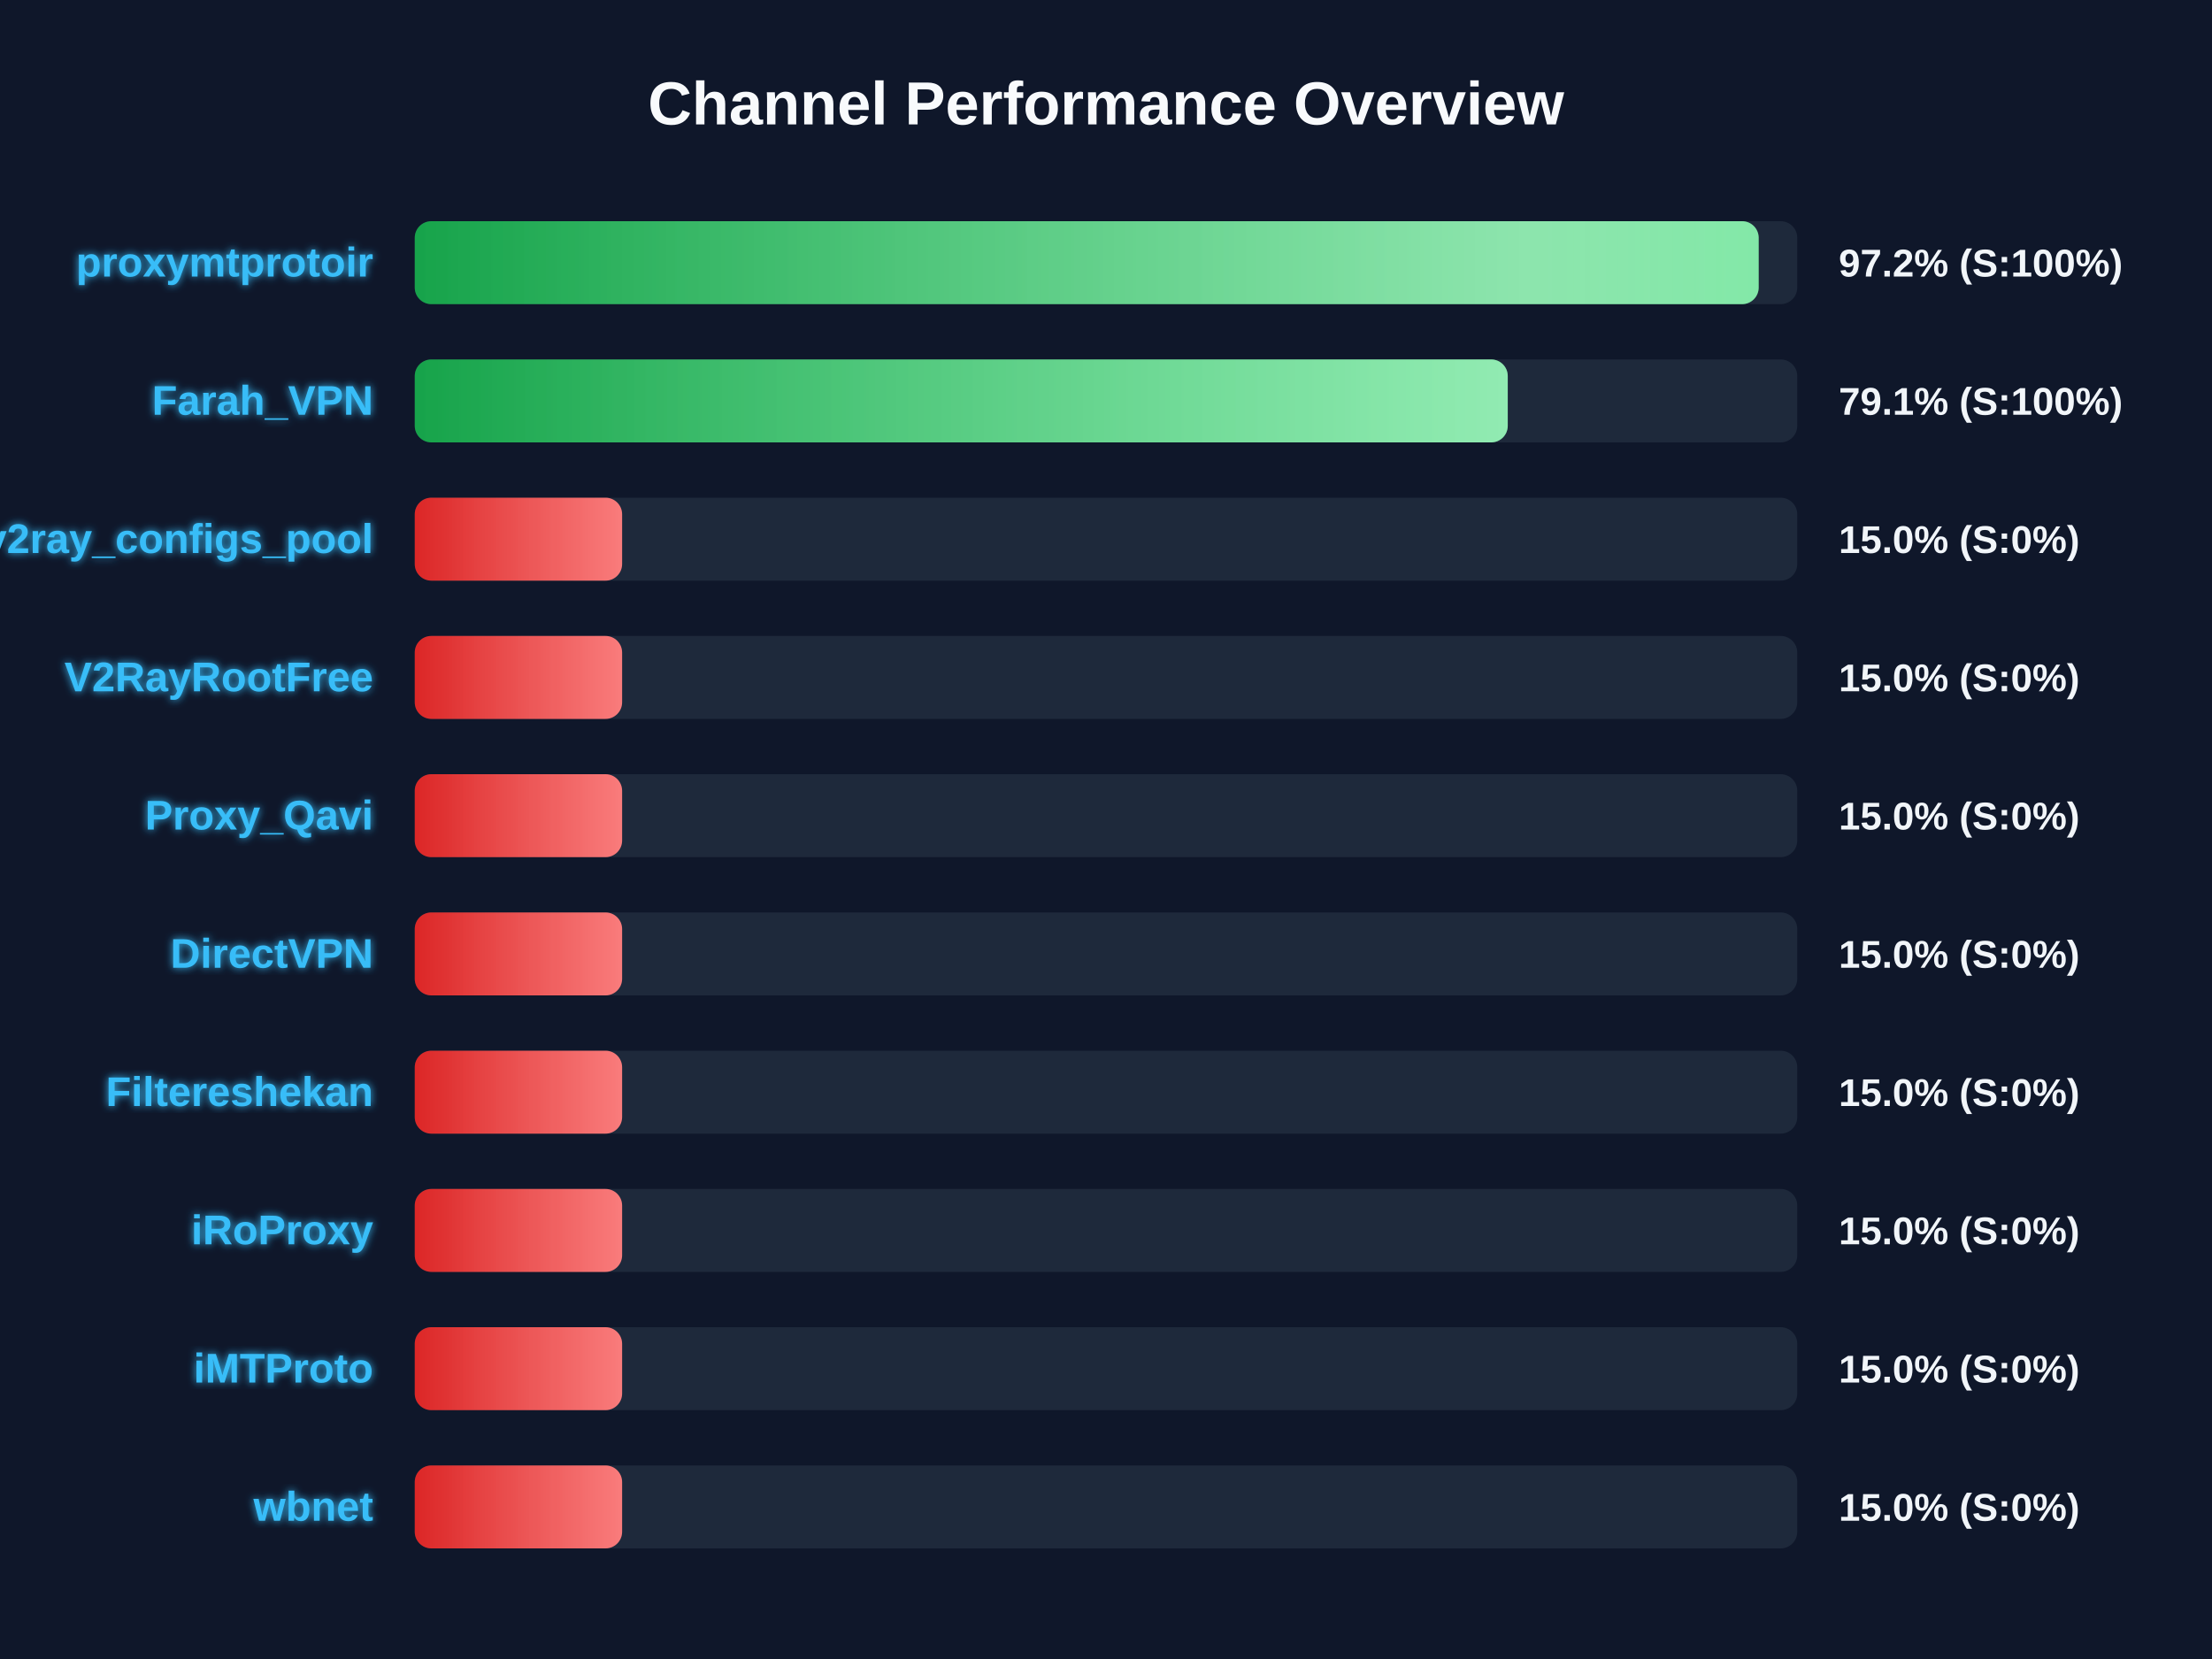
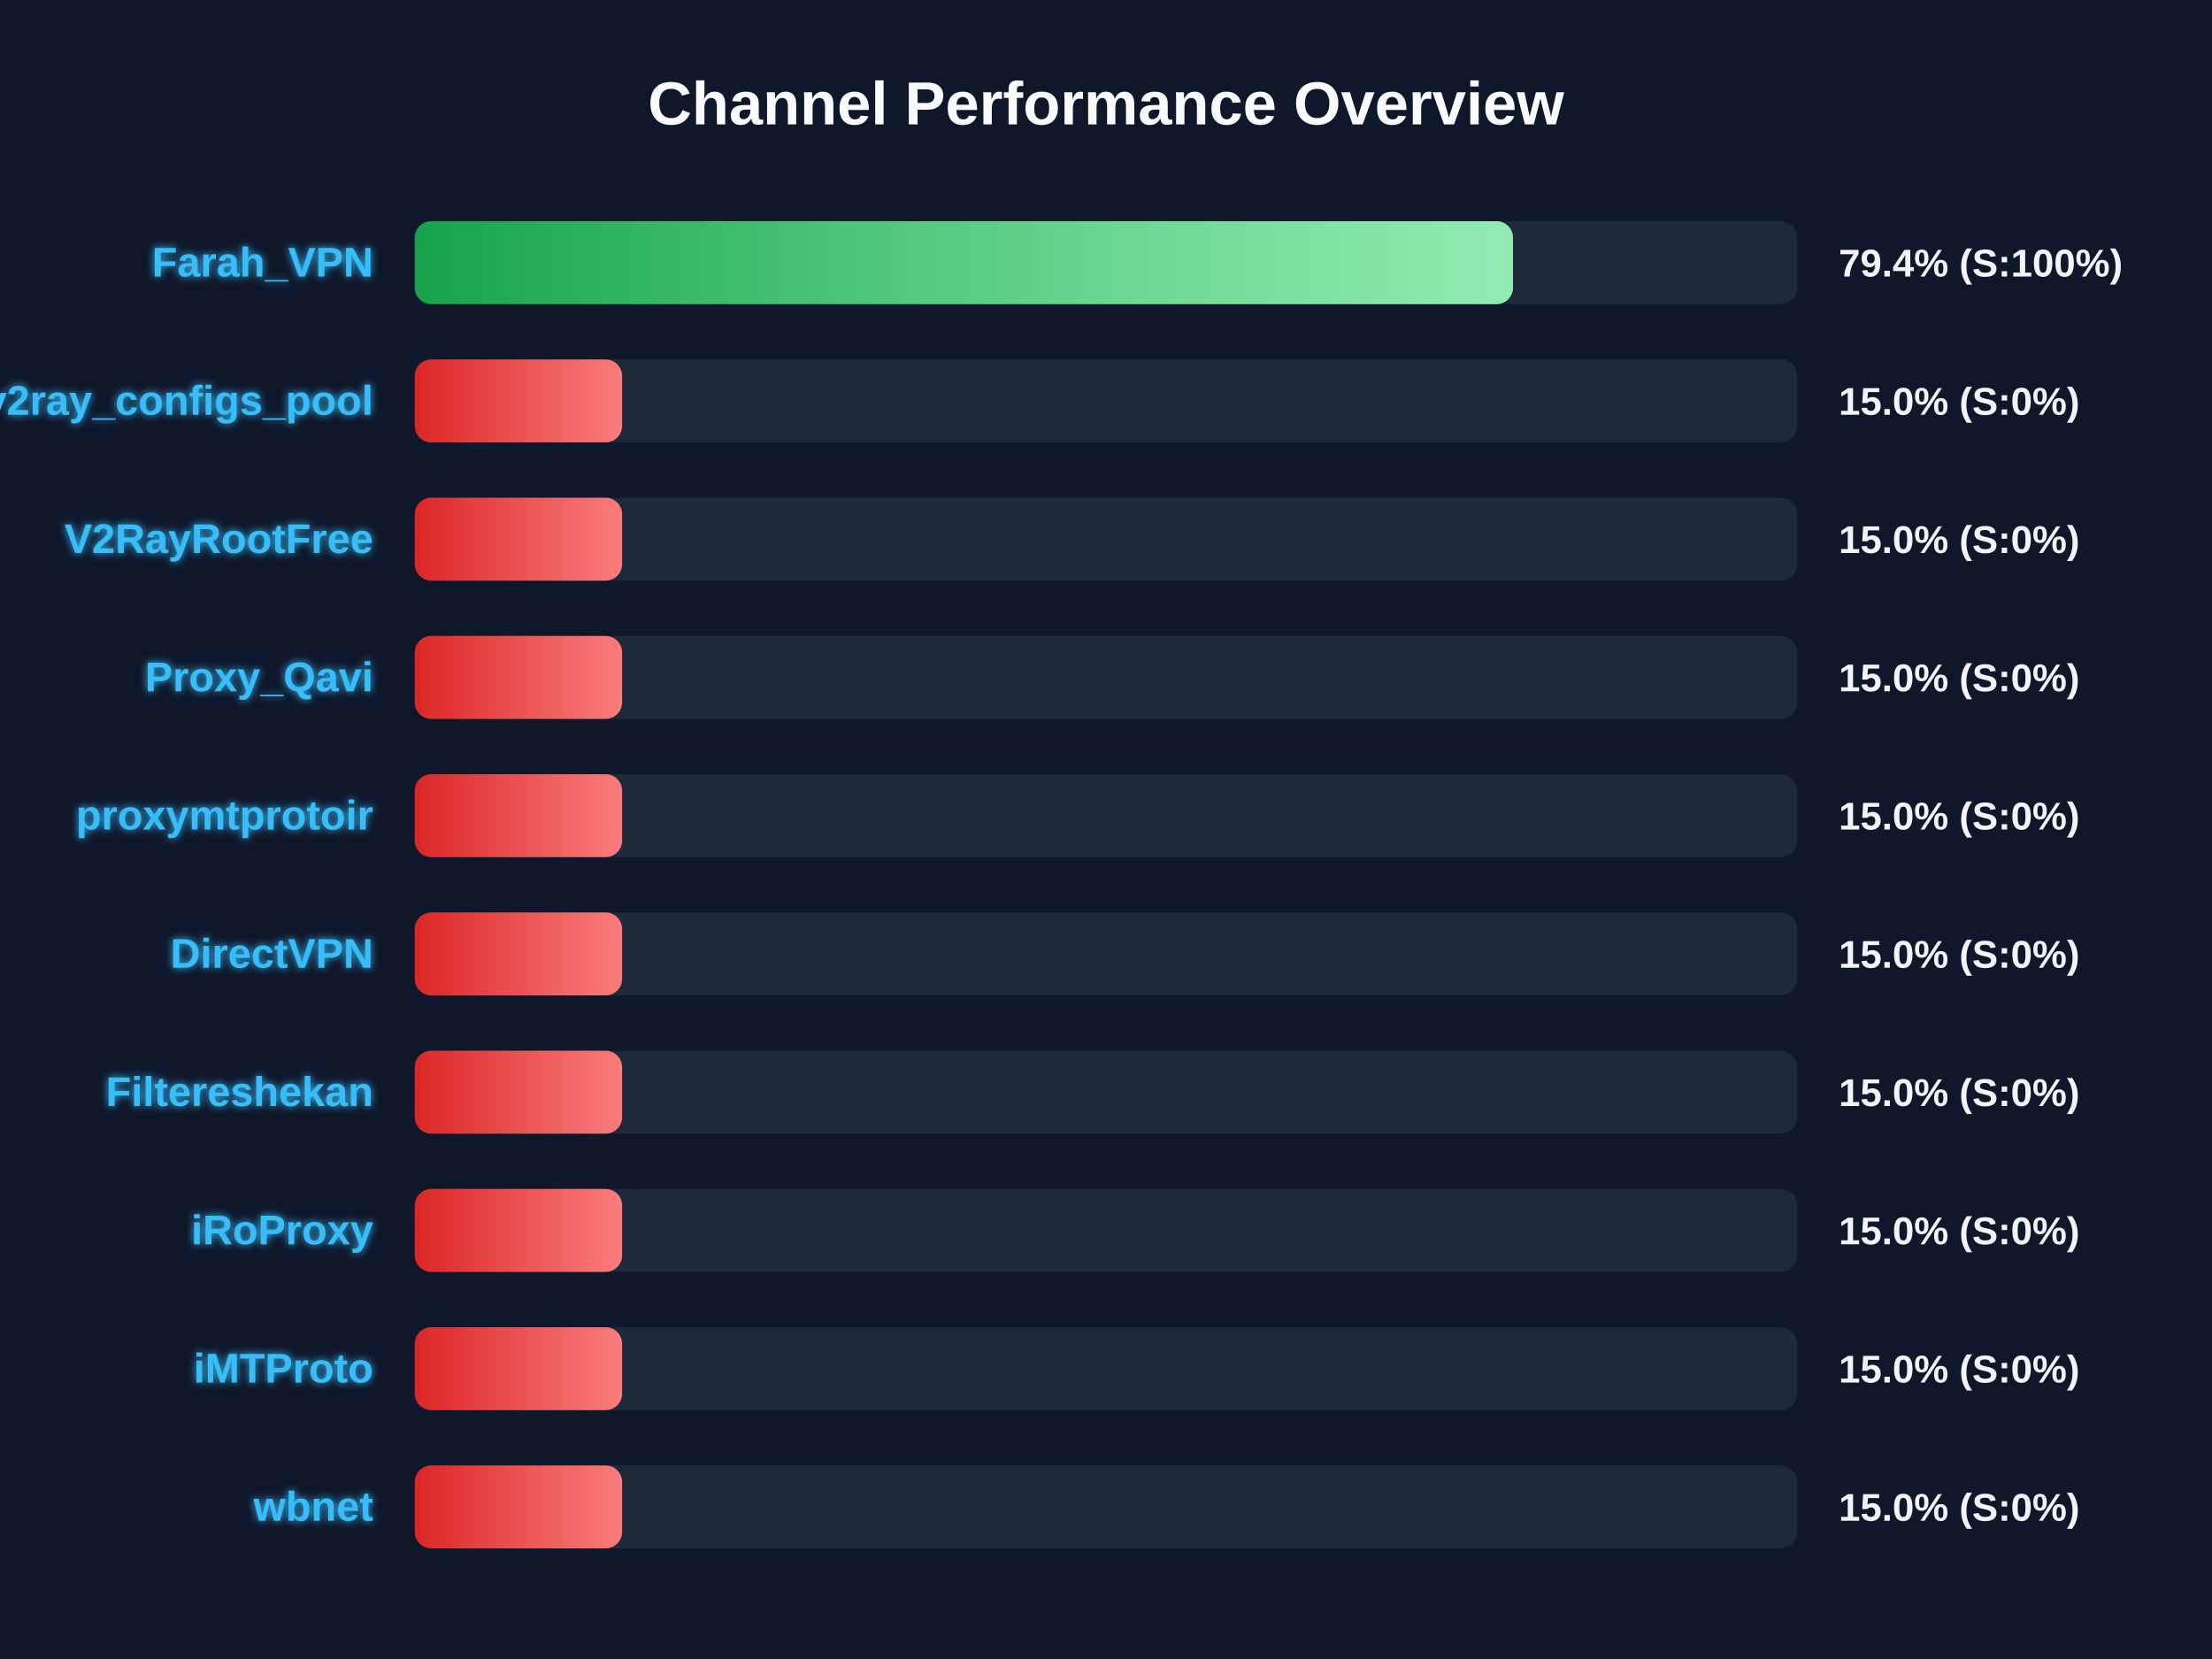
<svg xmlns="http://www.w3.org/2000/svg" width="800" height="600" version="1.1">
  <defs>
    <linearGradient id="grad-green" x1="0%" y1="0%" x2="100%" y2="0%">
      <stop offset="0%" stop-color="#16a34a" />
      <stop offset="100%" stop-color="#4ade80" />
    </linearGradient>
    <linearGradient id="grad-yellow" x1="0%" y1="0%" x2="100%" y2="0%">
      <stop offset="0%" stop-color="#ca8a04" />
      <stop offset="100%" stop-color="#fde047" />
    </linearGradient>
    <linearGradient id="grad-red" x1="0%" y1="0%" x2="100%" y2="0%">
      <stop offset="0%" stop-color="#dc2626" />
      <stop offset="100%" stop-color="#f87171" />
    </linearGradient>
    <linearGradient id="shimmer" x1="0%" y1="0%" x2="100%" y2="0%">
      <stop offset="0%" stop-color="rgba(255,255,255,0)" />
      <stop offset="50%" stop-color="rgba(255,255,255,0.4)" />
      <stop offset="100%" stop-color="rgba(255,255,255,0)" />
    </linearGradient>
    <filter id="glow" x="-20%" y="-20%" width="140%" height="140%">
      <feGaussianBlur stdDeviation="1.5" result="blur" />
      <feComposite in="SourceGraphic" in2="blur" operator="over" />
    </filter>
  </defs>
  <style>
        .bg-rect { fill: #0f172a; }
        .title { font: bold 22px 'Segoe UI', Arial, sans-serif; fill: #f8fafc; }
        .row { font: bold 15px 'Segoe UI', Arial, sans-serif; fill: #38bdf8; filter: url(#glow); }
        .score { font: bold 14px 'Segoe UI', Arial, sans-serif; fill: #f1f5f9; }
        @keyframes shimmer-anim {
            0% { transform: translateX(-100%); }
            100% { transform: translateX(200%); }
        }
        .shimmer-rect {
            animation: shimmer-anim 2.5s infinite linear;
        }
    </style>
  <rect width="100%" height="100%" class="bg-rect" />
  <text x="400" y="45" text-anchor="middle" class="title">Channel Performance Overview</text>
  <rect x="150" y="80" width="500" height="30" fill="#1e293b" rx="6" />
  <clipPath id="clip-0">
-     <rect x="150" y="80" width="486.05" height="30" rx="6" />
+     <rect x="150" y="80" width="397.2" height="30" rx="6" />
  </clipPath>
-   <rect x="150" y="80" width="486.05" height="30" fill="url(#grad-green)" rx="6" />
+   <rect x="150" y="80" width="397.2" height="30" fill="url(#grad-green)" rx="6" />
  <g clip-path="url(#clip-0)">
    <rect x="150" y="80" width="100%" height="30" fill="url(#shimmer)" class="shimmer-rect" />
  </g>
-   <text x="135" y="100" text-anchor="end" class="row">proxymtprotoir</text>
-   <text x="665" y="100" text-anchor="start" class="score">97.2% (S:100%)</text>
+   <text x="135" y="100" text-anchor="end" class="row">Farah_VPN</text>
+   <text x="665" y="100" text-anchor="start" class="score">79.4% (S:100%)</text>
  <rect x="150" y="130" width="500" height="30" fill="#1e293b" rx="6" />
  <clipPath id="clip-1">
-     <rect x="150" y="130" width="395.3" height="30" rx="6" />
+     <rect x="150" y="130" width="75.0" height="30" rx="6" />
  </clipPath>
-   <rect x="150" y="130" width="395.3" height="30" fill="url(#grad-green)" rx="6" />
+   <rect x="150" y="130" width="75.0" height="30" fill="url(#grad-red)" rx="6" />
  <g clip-path="url(#clip-1)">
    <rect x="150" y="130" width="100%" height="30" fill="url(#shimmer)" class="shimmer-rect" />
  </g>
-   <text x="135" y="150" text-anchor="end" class="row">Farah_VPN</text>
-   <text x="665" y="150" text-anchor="start" class="score">79.1% (S:100%)</text>
+   <text x="135" y="150" text-anchor="end" class="row">v2ray_configs_pool</text>
+   <text x="665" y="150" text-anchor="start" class="score">15.0% (S:0%)</text>
  <rect x="150" y="180" width="500" height="30" fill="#1e293b" rx="6" />
  <clipPath id="clip-2">
    <rect x="150" y="180" width="75.0" height="30" rx="6" />
  </clipPath>
  <rect x="150" y="180" width="75.0" height="30" fill="url(#grad-red)" rx="6" />
  <g clip-path="url(#clip-2)">
    <rect x="150" y="180" width="100%" height="30" fill="url(#shimmer)" class="shimmer-rect" />
  </g>
-   <text x="135" y="200" text-anchor="end" class="row">v2ray_configs_pool</text>
+   <text x="135" y="200" text-anchor="end" class="row">V2RayRootFree</text>
  <text x="665" y="200" text-anchor="start" class="score">15.0% (S:0%)</text>
  <rect x="150" y="230" width="500" height="30" fill="#1e293b" rx="6" />
  <clipPath id="clip-3">
    <rect x="150" y="230" width="75.0" height="30" rx="6" />
  </clipPath>
  <rect x="150" y="230" width="75.0" height="30" fill="url(#grad-red)" rx="6" />
  <g clip-path="url(#clip-3)">
    <rect x="150" y="230" width="100%" height="30" fill="url(#shimmer)" class="shimmer-rect" />
  </g>
-   <text x="135" y="250" text-anchor="end" class="row">V2RayRootFree</text>
+   <text x="135" y="250" text-anchor="end" class="row">Proxy_Qavi</text>
  <text x="665" y="250" text-anchor="start" class="score">15.0% (S:0%)</text>
  <rect x="150" y="280" width="500" height="30" fill="#1e293b" rx="6" />
  <clipPath id="clip-4">
    <rect x="150" y="280" width="75.0" height="30" rx="6" />
  </clipPath>
  <rect x="150" y="280" width="75.0" height="30" fill="url(#grad-red)" rx="6" />
  <g clip-path="url(#clip-4)">
    <rect x="150" y="280" width="100%" height="30" fill="url(#shimmer)" class="shimmer-rect" />
  </g>
-   <text x="135" y="300" text-anchor="end" class="row">Proxy_Qavi</text>
+   <text x="135" y="300" text-anchor="end" class="row">proxymtprotoir</text>
  <text x="665" y="300" text-anchor="start" class="score">15.0% (S:0%)</text>
  <rect x="150" y="330" width="500" height="30" fill="#1e293b" rx="6" />
  <clipPath id="clip-5">
    <rect x="150" y="330" width="75.0" height="30" rx="6" />
  </clipPath>
  <rect x="150" y="330" width="75.0" height="30" fill="url(#grad-red)" rx="6" />
  <g clip-path="url(#clip-5)">
    <rect x="150" y="330" width="100%" height="30" fill="url(#shimmer)" class="shimmer-rect" />
  </g>
  <text x="135" y="350" text-anchor="end" class="row">DirectVPN</text>
  <text x="665" y="350" text-anchor="start" class="score">15.0% (S:0%)</text>
  <rect x="150" y="380" width="500" height="30" fill="#1e293b" rx="6" />
  <clipPath id="clip-6">
    <rect x="150" y="380" width="75.0" height="30" rx="6" />
  </clipPath>
  <rect x="150" y="380" width="75.0" height="30" fill="url(#grad-red)" rx="6" />
  <g clip-path="url(#clip-6)">
    <rect x="150" y="380" width="100%" height="30" fill="url(#shimmer)" class="shimmer-rect" />
  </g>
  <text x="135" y="400" text-anchor="end" class="row">Filtereshekan</text>
  <text x="665" y="400" text-anchor="start" class="score">15.0% (S:0%)</text>
  <rect x="150" y="430" width="500" height="30" fill="#1e293b" rx="6" />
  <clipPath id="clip-7">
    <rect x="150" y="430" width="75.0" height="30" rx="6" />
  </clipPath>
  <rect x="150" y="430" width="75.0" height="30" fill="url(#grad-red)" rx="6" />
  <g clip-path="url(#clip-7)">
    <rect x="150" y="430" width="100%" height="30" fill="url(#shimmer)" class="shimmer-rect" />
  </g>
  <text x="135" y="450" text-anchor="end" class="row">iRoProxy</text>
  <text x="665" y="450" text-anchor="start" class="score">15.0% (S:0%)</text>
  <rect x="150" y="480" width="500" height="30" fill="#1e293b" rx="6" />
  <clipPath id="clip-8">
    <rect x="150" y="480" width="75.0" height="30" rx="6" />
  </clipPath>
  <rect x="150" y="480" width="75.0" height="30" fill="url(#grad-red)" rx="6" />
  <g clip-path="url(#clip-8)">
    <rect x="150" y="480" width="100%" height="30" fill="url(#shimmer)" class="shimmer-rect" />
  </g>
  <text x="135" y="500" text-anchor="end" class="row">iMTProto</text>
  <text x="665" y="500" text-anchor="start" class="score">15.0% (S:0%)</text>
  <rect x="150" y="530" width="500" height="30" fill="#1e293b" rx="6" />
  <clipPath id="clip-9">
    <rect x="150" y="530" width="75.0" height="30" rx="6" />
  </clipPath>
  <rect x="150" y="530" width="75.0" height="30" fill="url(#grad-red)" rx="6" />
  <g clip-path="url(#clip-9)">
    <rect x="150" y="530" width="100%" height="30" fill="url(#shimmer)" class="shimmer-rect" />
  </g>
  <text x="135" y="550" text-anchor="end" class="row">wbnet</text>
  <text x="665" y="550" text-anchor="start" class="score">15.0% (S:0%)</text>
</svg>
